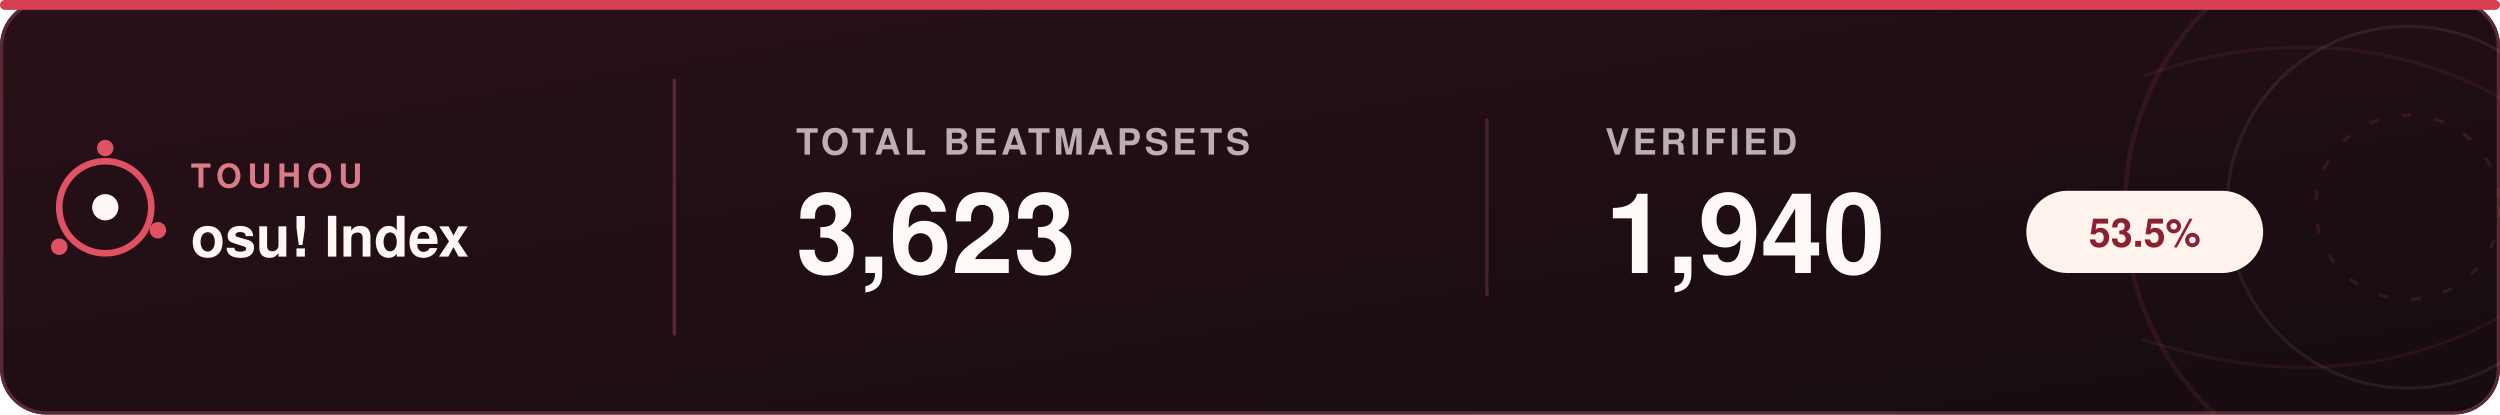
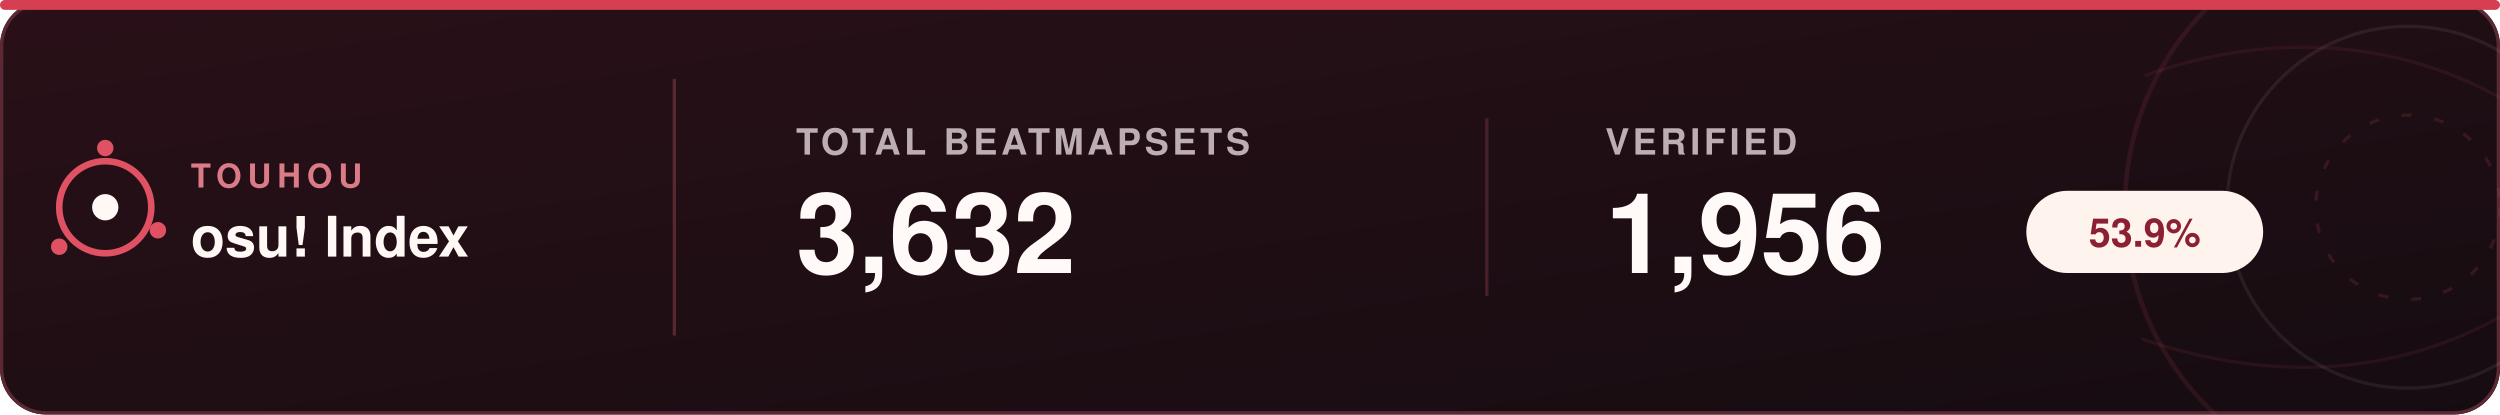
<svg xmlns="http://www.w3.org/2000/svg" width="760" height="126" viewBox="0 0 760 126" role="img" aria-labelledby="title desc">
  <defs>
    <linearGradient id="bg" x1="0%" y1="0%" x2="100%" y2="100%">
      <stop offset="0%" stop-color="#2a1018" />
      <stop offset="100%" stop-color="#150c11" />
    </linearGradient>
    <clipPath id="card">
      <rect width="760" height="126" rx="14" />
    </clipPath>
  </defs>
  <style>
    text { font-family: -apple-system, BlinkMacSystemFont, "Segoe UI", Helvetica, Arial, sans-serif; }
    .brand-small { fill: #dc7b88; font-size: 10px; font-weight: 800; letter-spacing: 1.8px; }
    .brand { fill: #fff8f4; font-size: 17px; font-weight: 700; }
    .label { fill: #bcaeb2; font-size: 11px; font-weight: 700; letter-spacing: 1.1px; }
    .value { fill: #fffaf7; font-size: 34px; font-weight: 700; }
    .percent { fill: #8b2032; font-size: 12px; font-weight: 800; }
  </style>
  <rect width="760" height="126" rx="14" fill="url(#bg)" />
  <rect x="0.5" y="0.5" width="759" height="125" rx="13.5" fill="none" stroke="#5b2934" />
  <g clip-path="url(#card)" fill="none">
    <circle cx="732" cy="63" r="86" stroke="#e05263" stroke-width="1.4" opacity="0.11" />
    <circle cx="732" cy="63" r="55" stroke="#f4ddd8" stroke-width="1" opacity="0.08" />
    <circle cx="732" cy="63" r="28" stroke="#e05263" stroke-width="1" stroke-dasharray="3 7" opacity="0.15" />
    <path d="M652 23 C691 9 731 12 764 32" stroke="#e05263" stroke-width="1" opacity="0.09" />
    <path d="M651 103 C692 117 731 114 764 94" stroke="#e05263" stroke-width="1" opacity="0.09" />
  </g>
  <circle cx="32" cy="63" r="14" fill="none" stroke="#e05263" stroke-width="2" />
  <circle cx="32" cy="63" r="4" fill="#fff8f4" />
  <circle cx="32" cy="45" r="2.5" fill="#e05263" />
  <circle cx="48" cy="70" r="2.5" fill="#e05263" />
  <circle cx="18" cy="75" r="2.5" fill="#e05263" />
  <text x="58" y="57" class="brand-small">TOUHOU</text>
  <text x="58" y="78" class="brand">osu! Index</text>
  <line x1="205" y1="24" x2="205" y2="102" stroke="#6a303b" opacity="0.75" />
  <text x="242" y="47" class="label">TOTAL BEATMAPSETS</text>
-   <text x="242" y="83" class="value">3,623</text>
+   <text x="242" y="83" class="value">3,632</text>
  <line x1="452" y1="36" x2="452" y2="90" stroke="#6a303b" opacity="0.55" />
  <text x="488" y="47" class="label">VERIFIED</text>
-   <text x="488" y="83" class="value">1,940</text>
+   <text x="488" y="83" class="value">1,956</text>
  <rect x="616" y="58" width="72" height="25" rx="12.5" fill="#fff3ed" />
-   <text x="652" y="75" class="percent" text-anchor="middle">53.5%</text>
+   <text x="652" y="75" class="percent" text-anchor="middle">53.9%</text>
  <rect x="0" y="0" width="760" height="3" rx="1.5" fill="#d63f52" />
</svg>
